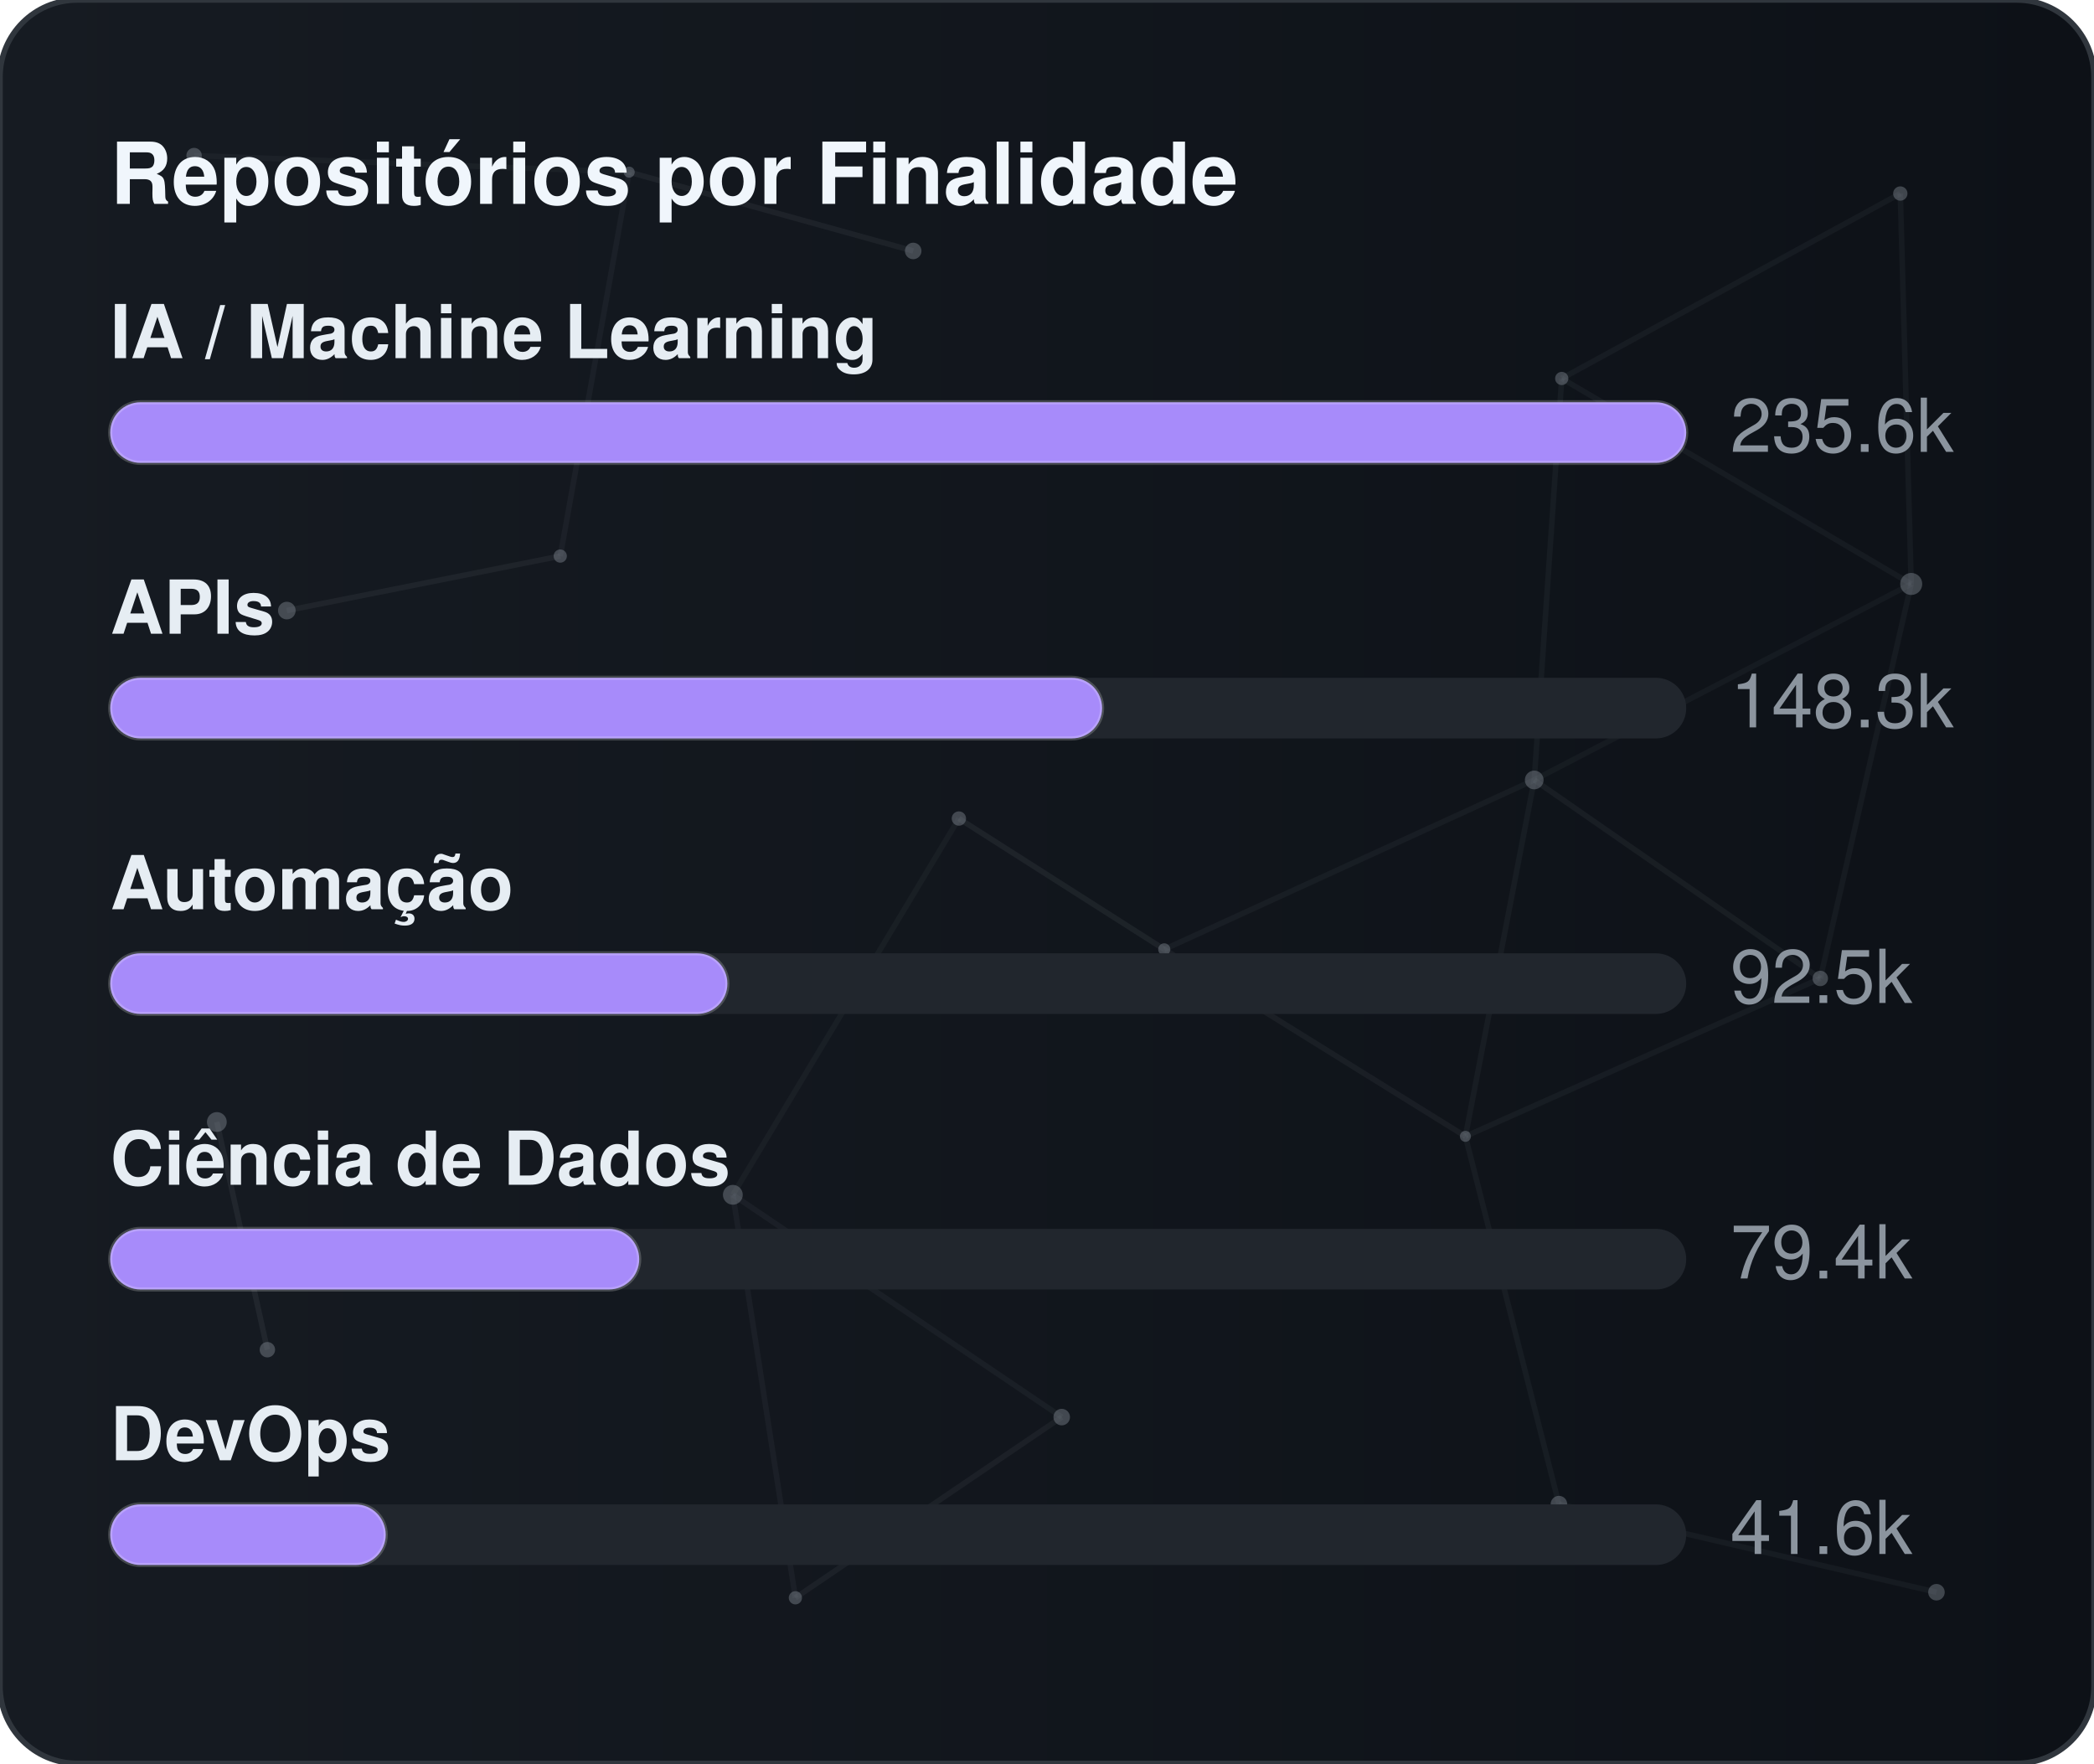
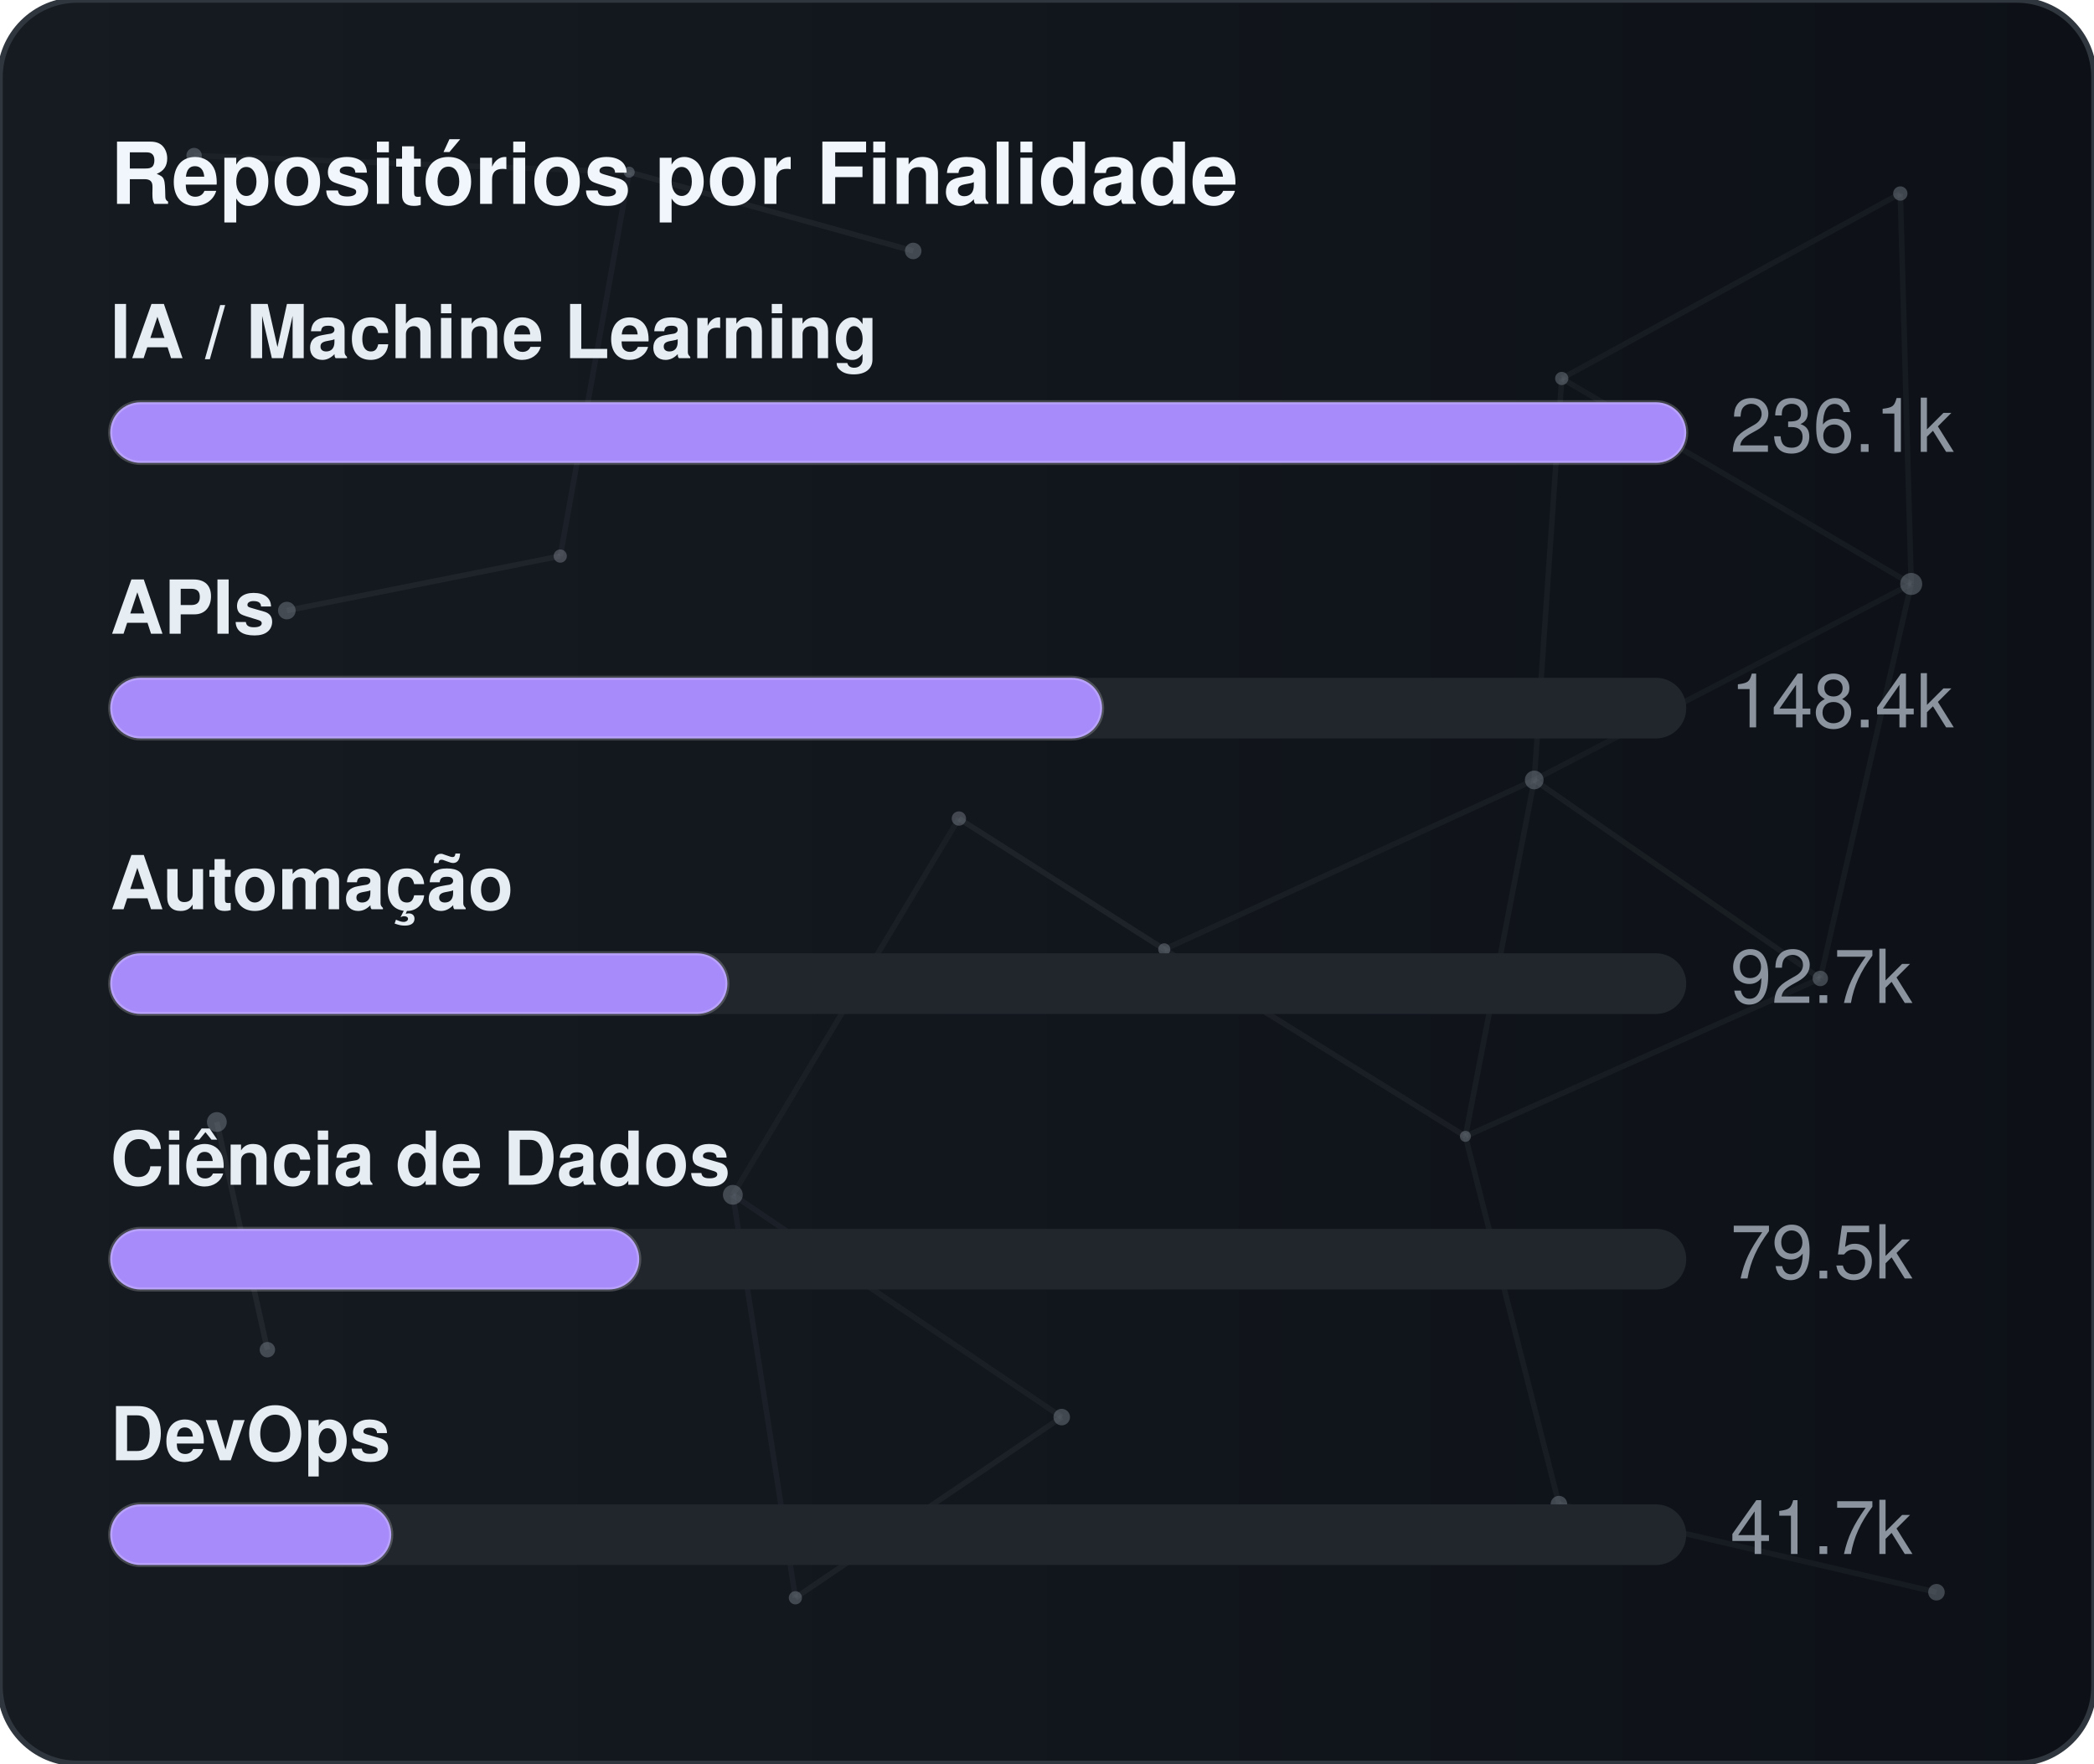
<svg xmlns="http://www.w3.org/2000/svg" width="380" height="320" viewBox="0 0 380 320" role="img" aria-label="Repositórios por Finalidade">
  <defs>
    <linearGradient id="gradGithubPurpose" x1="0%" y1="0%" x2="100%" y2="0%">
      <stop offset="0%" stop-color="#161b22" />
      <stop offset="100%" stop-color="#0d1117" />
    </linearGradient>
    <clipPath id="cardClipgradGithubPurpose">
      <rect x="0" y="0" width="380" height="320" rx="14" />
    </clipPath>
  </defs>
  <style>
    text { font-family: -apple-system, BlinkMacSystemFont, "Segoe UI", Helvetica, Arial, sans-serif; font-size: 13.5px; }
    .card { fill: url(#gradGithubPurpose); stroke: #30363d; stroke-width: 1; }
    .title { fill: #f0f6fc; font-weight: 700; font-size: 15.5px; }
    .lbl { fill: #e6edf3; font-weight: 600; }
    .val { fill: #8b949e; }
    .track { fill: #21262d; }
    .bar { stroke: rgba(255,255,255,0.2); stroke-width: 0.75; }
  </style>
  <rect x="0" y="0" width="380" height="320" rx="14" class="card" />
  <g clip-path="url(#cardClipgradGithubPurpose)">
    <line x1="35.22" y1="28.23" x2="114.18" y2="31.24" stroke="#8b949e" stroke-width="1" opacity="0.06">
      <animate attributeName="x1" values="35.22;35.39;35.22" dur="9.6s" repeatCount="indefinite" />
      <animate attributeName="y1" values="28.23;26.86;28.23" dur="11.5s" repeatCount="indefinite" />
      <animate attributeName="x2" values="114.18;107.41;114.18" dur="10.9s" repeatCount="indefinite" />
      <animate attributeName="y2" values="31.24;28.12;31.24" dur="13.1s" repeatCount="indefinite" />
    </line>
    <line x1="114.18" y1="31.24" x2="165.72" y2="45.54" stroke="#8b949e" stroke-width="1" opacity="0.09">
      <animate attributeName="x1" values="114.18;107.41;114.18" dur="10.9s" repeatCount="indefinite" />
      <animate attributeName="y1" values="31.24;28.12;31.24" dur="13.1s" repeatCount="indefinite" />
      <animate attributeName="x2" values="165.72;156.65;165.72" dur="7.7s" repeatCount="indefinite" />
      <animate attributeName="y2" values="45.54;47.56;45.54" dur="9.2s" repeatCount="indefinite" />
    </line>
    <line x1="114.18" y1="31.24" x2="101.67" y2="100.91" stroke="#8b949e" stroke-width="1" opacity="0.07">
      <animate attributeName="x1" values="114.18;107.41;114.18" dur="10.9s" repeatCount="indefinite" />
      <animate attributeName="y1" values="31.24;28.12;31.24" dur="13.1s" repeatCount="indefinite" />
      <animate attributeName="x2" values="101.67;109.76;101.67" dur="6.4s" repeatCount="indefinite" />
      <animate attributeName="y2" values="100.91;94.52;100.91" dur="7.6s" repeatCount="indefinite" />
    </line>
    <line x1="283.41" y1="68.68" x2="344.85" y2="35.12" stroke="#8b949e" stroke-width="1" opacity="0.07">
      <animate attributeName="x1" values="283.41;282.83;283.41" dur="12.0s" repeatCount="indefinite" />
      <animate attributeName="y1" values="68.68;66.16;68.68" dur="14.4s" repeatCount="indefinite" />
      <animate attributeName="x2" values="344.85;343.1;344.85" dur="9.8s" repeatCount="indefinite" />
      <animate attributeName="y2" values="35.12;30.36;35.12" dur="11.8s" repeatCount="indefinite" />
    </line>
    <line x1="283.41" y1="68.68" x2="278.42" y2="141.54" stroke="#8b949e" stroke-width="1" opacity="0.07">
      <animate attributeName="x1" values="283.41;282.83;283.41" dur="12.0s" repeatCount="indefinite" />
      <animate attributeName="y1" values="68.68;66.16;68.68" dur="14.4s" repeatCount="indefinite" />
      <animate attributeName="x2" values="278.42;271.97;278.42" dur="6.3s" repeatCount="indefinite" />
      <animate attributeName="y2" values="141.54;140.88;141.54" dur="7.5s" repeatCount="indefinite" />
    </line>
    <line x1="283.41" y1="68.68" x2="346.83" y2="105.97" stroke="#8b949e" stroke-width="1" opacity="0.07">
      <animate attributeName="x1" values="283.41;282.83;283.41" dur="12.0s" repeatCount="indefinite" />
      <animate attributeName="y1" values="68.68;66.16;68.68" dur="14.4s" repeatCount="indefinite" />
      <animate attributeName="x2" values="346.83;354.74;346.83" dur="10.4s" repeatCount="indefinite" />
      <animate attributeName="y2" values="105.97;113.25;105.97" dur="12.5s" repeatCount="indefinite" />
    </line>
    <line x1="344.85" y1="35.12" x2="346.83" y2="105.97" stroke="#8b949e" stroke-width="1" opacity="0.07">
      <animate attributeName="x1" values="344.85;343.1;344.85" dur="9.8s" repeatCount="indefinite" />
      <animate attributeName="y1" values="35.12;30.36;35.12" dur="11.8s" repeatCount="indefinite" />
      <animate attributeName="x2" values="346.83;354.74;346.83" dur="10.4s" repeatCount="indefinite" />
      <animate attributeName="y2" values="105.97;113.25;105.97" dur="12.5s" repeatCount="indefinite" />
    </line>
    <line x1="52.05" y1="110.8" x2="101.67" y2="100.91" stroke="#8b949e" stroke-width="1" opacity="0.09">
      <animate attributeName="x1" values="52.05;49.17;52.05" dur="7.9s" repeatCount="indefinite" />
      <animate attributeName="y1" values="110.8;114.75;110.8" dur="9.5s" repeatCount="indefinite" />
      <animate attributeName="x2" values="101.67;109.76;101.67" dur="6.4s" repeatCount="indefinite" />
      <animate attributeName="y2" values="100.91;94.52;100.91" dur="7.6s" repeatCount="indefinite" />
    </line>
    <line x1="174.01" y1="148.54" x2="132.99" y2="216.82" stroke="#8b949e" stroke-width="1" opacity="0.06">
      <animate attributeName="x1" values="174.01;179.31;174.01" dur="7.4s" repeatCount="indefinite" />
      <animate attributeName="y1" values="148.54;150.39;148.54" dur="8.9s" repeatCount="indefinite" />
      <animate attributeName="x2" values="132.99;131.19;132.99" dur="9.7s" repeatCount="indefinite" />
      <animate attributeName="y2" values="216.82;223.91;216.82" dur="11.7s" repeatCount="indefinite" />
    </line>
    <line x1="174.01" y1="148.54" x2="211.28" y2="172.28" stroke="#8b949e" stroke-width="1" opacity="0.10">
      <animate attributeName="x1" values="174.01;179.31;174.01" dur="7.4s" repeatCount="indefinite" />
      <animate attributeName="y1" values="148.54;150.39;148.54" dur="8.9s" repeatCount="indefinite" />
      <animate attributeName="x2" values="211.28;207.15;211.28" dur="8.7s" repeatCount="indefinite" />
      <animate attributeName="y2" values="172.28;167.34;172.28" dur="10.4s" repeatCount="indefinite" />
    </line>
    <line x1="278.42" y1="141.54" x2="346.83" y2="105.97" stroke="#8b949e" stroke-width="1" opacity="0.06">
      <animate attributeName="x1" values="278.42;271.97;278.42" dur="6.3s" repeatCount="indefinite" />
      <animate attributeName="y1" values="141.54;140.88;141.54" dur="7.5s" repeatCount="indefinite" />
      <animate attributeName="x2" values="346.83;354.74;346.83" dur="10.4s" repeatCount="indefinite" />
      <animate attributeName="y2" values="105.97;113.25;105.97" dur="12.5s" repeatCount="indefinite" />
    </line>
    <line x1="278.42" y1="141.54" x2="211.28" y2="172.28" stroke="#8b949e" stroke-width="1" opacity="0.07">
      <animate attributeName="x1" values="278.42;271.97;278.42" dur="6.3s" repeatCount="indefinite" />
      <animate attributeName="y1" values="141.54;140.88;141.54" dur="7.5s" repeatCount="indefinite" />
      <animate attributeName="x2" values="211.28;207.15;211.28" dur="8.7s" repeatCount="indefinite" />
      <animate attributeName="y2" values="172.28;167.34;172.28" dur="10.4s" repeatCount="indefinite" />
    </line>
    <line x1="278.42" y1="141.54" x2="265.93" y2="206.21" stroke="#8b949e" stroke-width="1" opacity="0.07">
      <animate attributeName="x1" values="278.42;271.97;278.42" dur="6.3s" repeatCount="indefinite" />
      <animate attributeName="y1" values="141.54;140.88;141.54" dur="7.5s" repeatCount="indefinite" />
      <animate attributeName="x2" values="265.93;263.56;265.93" dur="8.0s" repeatCount="indefinite" />
      <animate attributeName="y2" values="206.21;213.6;206.21" dur="9.6s" repeatCount="indefinite" />
    </line>
    <line x1="278.42" y1="141.54" x2="330.33" y2="177.56" stroke="#8b949e" stroke-width="1" opacity="0.08">
      <animate attributeName="x1" values="278.42;271.97;278.42" dur="6.3s" repeatCount="indefinite" />
      <animate attributeName="y1" values="141.54;140.88;141.54" dur="7.5s" repeatCount="indefinite" />
      <animate attributeName="x2" values="330.33;321.23;330.33" dur="10.7s" repeatCount="indefinite" />
      <animate attributeName="y2" values="177.56;172.27;177.56" dur="12.8s" repeatCount="indefinite" />
    </line>
    <line x1="346.83" y1="105.97" x2="330.33" y2="177.56" stroke="#8b949e" stroke-width="1" opacity="0.07">
      <animate attributeName="x1" values="346.83;354.74;346.83" dur="10.4s" repeatCount="indefinite" />
      <animate attributeName="y1" values="105.97;113.25;105.97" dur="12.5s" repeatCount="indefinite" />
      <animate attributeName="x2" values="330.33;321.23;330.33" dur="10.7s" repeatCount="indefinite" />
      <animate attributeName="y2" values="177.56;172.27;177.56" dur="12.8s" repeatCount="indefinite" />
    </line>
    <line x1="39.35" y1="203.61" x2="48.52" y2="244.93" stroke="#8b949e" stroke-width="1" opacity="0.10">
      <animate attributeName="x1" values="39.35;29.72;39.35" dur="11.8s" repeatCount="indefinite" />
      <animate attributeName="y1" values="203.61;200.24;203.61" dur="14.2s" repeatCount="indefinite" />
      <animate attributeName="x2" values="48.52;44.33;48.52" dur="11.9s" repeatCount="indefinite" />
      <animate attributeName="y2" values="244.93;238.49;244.93" dur="14.3s" repeatCount="indefinite" />
    </line>
    <line x1="132.99" y1="216.82" x2="144.34" y2="289.95" stroke="#8b949e" stroke-width="1" opacity="0.07">
      <animate attributeName="x1" values="132.99;131.19;132.99" dur="9.7s" repeatCount="indefinite" />
      <animate attributeName="y1" values="216.82;223.91;216.82" dur="11.7s" repeatCount="indefinite" />
      <animate attributeName="x2" values="144.34;138.5;144.34" dur="6.3s" repeatCount="indefinite" />
      <animate attributeName="y2" values="289.95;282.9;289.95" dur="7.6s" repeatCount="indefinite" />
    </line>
    <line x1="132.99" y1="216.82" x2="192.67" y2="257.16" stroke="#8b949e" stroke-width="1" opacity="0.07">
      <animate attributeName="x1" values="132.99;131.19;132.99" dur="9.7s" repeatCount="indefinite" />
      <animate attributeName="y1" values="216.82;223.91;216.82" dur="11.7s" repeatCount="indefinite" />
      <animate attributeName="x2" values="192.67;196.2;192.67" dur="6.2s" repeatCount="indefinite" />
      <animate attributeName="y2" values="257.16;251.56;257.16" dur="7.5s" repeatCount="indefinite" />
    </line>
    <line x1="211.28" y1="172.28" x2="265.93" y2="206.21" stroke="#8b949e" stroke-width="1" opacity="0.08">
      <animate attributeName="x1" values="211.28;207.15;211.28" dur="8.7s" repeatCount="indefinite" />
      <animate attributeName="y1" values="172.28;167.34;172.28" dur="10.4s" repeatCount="indefinite" />
      <animate attributeName="x2" values="265.93;263.56;265.93" dur="8.0s" repeatCount="indefinite" />
      <animate attributeName="y2" values="206.21;213.6;206.21" dur="9.6s" repeatCount="indefinite" />
    </line>
    <line x1="265.93" y1="206.21" x2="330.33" y2="177.56" stroke="#8b949e" stroke-width="1" opacity="0.07">
      <animate attributeName="x1" values="265.93;263.56;265.93" dur="8.0s" repeatCount="indefinite" />
      <animate attributeName="y1" values="206.21;213.6;206.21" dur="9.6s" repeatCount="indefinite" />
      <animate attributeName="x2" values="330.33;321.23;330.33" dur="10.7s" repeatCount="indefinite" />
      <animate attributeName="y2" values="177.56;172.27;177.56" dur="12.8s" repeatCount="indefinite" />
    </line>
    <line x1="265.93" y1="206.21" x2="282.9" y2="272.95" stroke="#8b949e" stroke-width="1" opacity="0.07">
      <animate attributeName="x1" values="265.93;263.56;265.93" dur="8.0s" repeatCount="indefinite" />
      <animate attributeName="y1" values="206.21;213.6;206.21" dur="9.6s" repeatCount="indefinite" />
      <animate attributeName="x2" values="282.9;277.88;282.9" dur="6.7s" repeatCount="indefinite" />
      <animate attributeName="y2" values="272.95;280.91;272.95" dur="8.1s" repeatCount="indefinite" />
    </line>
    <line x1="144.34" y1="289.95" x2="192.67" y2="257.16" stroke="#8b949e" stroke-width="1" opacity="0.08">
      <animate attributeName="x1" values="144.34;138.5;144.34" dur="6.3s" repeatCount="indefinite" />
      <animate attributeName="y1" values="289.95;282.9;289.95" dur="7.6s" repeatCount="indefinite" />
      <animate attributeName="x2" values="192.67;196.2;192.67" dur="6.2s" repeatCount="indefinite" />
      <animate attributeName="y2" values="257.16;251.56;257.16" dur="7.5s" repeatCount="indefinite" />
    </line>
    <line x1="282.9" y1="272.95" x2="351.41" y2="288.94" stroke="#8b949e" stroke-width="1" opacity="0.07">
      <animate attributeName="x1" values="282.9;277.88;282.9" dur="6.7s" repeatCount="indefinite" />
      <animate attributeName="y1" values="272.95;280.91;272.95" dur="8.1s" repeatCount="indefinite" />
      <animate attributeName="x2" values="351.41;356.89;351.41" dur="11.9s" repeatCount="indefinite" />
      <animate attributeName="y2" values="288.94;287.49;288.94" dur="14.3s" repeatCount="indefinite" />
    </line>
    <circle cx="35.22" cy="28.23" r="1.4" fill="#8b949e" opacity="0.40">
      <animate attributeName="cx" values="35.22;35.39;35.22" dur="9.6s" repeatCount="indefinite" />
      <animate attributeName="cy" values="28.23;26.86;28.23" dur="11.5s" repeatCount="indefinite" />
    </circle>
    <circle cx="114.18" cy="31.24" r="1.0" fill="#8b949e" opacity="0.40">
      <animate attributeName="cx" values="114.18;107.41;114.18" dur="10.9s" repeatCount="indefinite" />
      <animate attributeName="cy" values="31.24;28.12;31.24" dur="13.1s" repeatCount="indefinite" />
    </circle>
    <circle cx="165.72" cy="45.54" r="1.5" fill="#8b949e" opacity="0.40">
      <animate attributeName="cx" values="165.72;156.65;165.72" dur="7.7s" repeatCount="indefinite" />
      <animate attributeName="cy" values="45.54;47.56;45.54" dur="9.2s" repeatCount="indefinite" />
    </circle>
    <circle cx="283.41" cy="68.68" r="1.2" fill="#8b949e" opacity="0.40">
      <animate attributeName="cx" values="283.41;282.83;283.41" dur="12.0s" repeatCount="indefinite" />
      <animate attributeName="cy" values="68.68;66.16;68.68" dur="14.4s" repeatCount="indefinite" />
    </circle>
    <circle cx="344.85" cy="35.12" r="1.3" fill="#8b949e" opacity="0.40">
      <animate attributeName="cx" values="344.85;343.1;344.85" dur="9.8s" repeatCount="indefinite" />
      <animate attributeName="cy" values="35.12;30.36;35.12" dur="11.8s" repeatCount="indefinite" />
    </circle>
    <circle cx="52.05" cy="110.8" r="1.6" fill="#8b949e" opacity="0.40">
      <animate attributeName="cx" values="52.05;49.17;52.05" dur="7.9s" repeatCount="indefinite" />
      <animate attributeName="cy" values="110.8;114.75;110.8" dur="9.5s" repeatCount="indefinite" />
    </circle>
    <circle cx="101.67" cy="100.91" r="1.2" fill="#8b949e" opacity="0.40">
      <animate attributeName="cx" values="101.67;109.76;101.67" dur="6.4s" repeatCount="indefinite" />
      <animate attributeName="cy" values="100.91;94.52;100.91" dur="7.6s" repeatCount="indefinite" />
    </circle>
    <circle cx="174.01" cy="148.54" r="1.3" fill="#8b949e" opacity="0.40">
      <animate attributeName="cx" values="174.01;179.31;174.01" dur="7.4s" repeatCount="indefinite" />
      <animate attributeName="cy" values="148.54;150.39;148.54" dur="8.9s" repeatCount="indefinite" />
    </circle>
    <circle cx="278.42" cy="141.54" r="1.7" fill="#8b949e" opacity="0.40">
      <animate attributeName="cx" values="278.42;271.97;278.42" dur="6.3s" repeatCount="indefinite" />
      <animate attributeName="cy" values="141.54;140.88;141.54" dur="7.5s" repeatCount="indefinite" />
    </circle>
    <circle cx="346.83" cy="105.97" r="2.0" fill="#8b949e" opacity="0.40">
      <animate attributeName="cx" values="346.83;354.74;346.83" dur="10.4s" repeatCount="indefinite" />
      <animate attributeName="cy" values="105.97;113.25;105.97" dur="12.5s" repeatCount="indefinite" />
    </circle>
    <circle cx="39.35" cy="203.61" r="1.8" fill="#8b949e" opacity="0.40">
      <animate attributeName="cx" values="39.35;29.72;39.35" dur="11.8s" repeatCount="indefinite" />
      <animate attributeName="cy" values="203.61;200.24;203.61" dur="14.2s" repeatCount="indefinite" />
    </circle>
    <circle cx="132.99" cy="216.82" r="1.8" fill="#8b949e" opacity="0.40">
      <animate attributeName="cx" values="132.99;131.19;132.99" dur="9.7s" repeatCount="indefinite" />
      <animate attributeName="cy" values="216.82;223.91;216.82" dur="11.7s" repeatCount="indefinite" />
    </circle>
    <circle cx="211.28" cy="172.28" r="1.1" fill="#8b949e" opacity="0.40">
      <animate attributeName="cx" values="211.28;207.15;211.28" dur="8.7s" repeatCount="indefinite" />
      <animate attributeName="cy" values="172.28;167.34;172.28" dur="10.4s" repeatCount="indefinite" />
    </circle>
    <circle cx="265.93" cy="206.21" r="1.0" fill="#8b949e" opacity="0.40">
      <animate attributeName="cx" values="265.93;263.56;265.93" dur="8.0s" repeatCount="indefinite" />
      <animate attributeName="cy" values="206.21;213.6;206.21" dur="9.6s" repeatCount="indefinite" />
    </circle>
    <circle cx="330.33" cy="177.56" r="1.4" fill="#8b949e" opacity="0.40">
      <animate attributeName="cx" values="330.33;321.23;330.33" dur="10.7s" repeatCount="indefinite" />
      <animate attributeName="cy" values="177.56;172.27;177.56" dur="12.8s" repeatCount="indefinite" />
    </circle>
    <circle cx="48.52" cy="244.93" r="1.4" fill="#8b949e" opacity="0.40">
      <animate attributeName="cx" values="48.52;44.33;48.52" dur="11.9s" repeatCount="indefinite" />
      <animate attributeName="cy" values="244.93;238.49;244.93" dur="14.3s" repeatCount="indefinite" />
    </circle>
    <circle cx="144.34" cy="289.95" r="1.2" fill="#8b949e" opacity="0.40">
      <animate attributeName="cx" values="144.34;138.5;144.34" dur="6.3s" repeatCount="indefinite" />
      <animate attributeName="cy" values="289.95;282.9;289.95" dur="7.6s" repeatCount="indefinite" />
    </circle>
    <circle cx="192.67" cy="257.16" r="1.5" fill="#8b949e" opacity="0.40">
      <animate attributeName="cx" values="192.67;196.2;192.67" dur="6.2s" repeatCount="indefinite" />
      <animate attributeName="cy" values="257.16;251.56;257.16" dur="7.5s" repeatCount="indefinite" />
    </circle>
    <circle cx="282.9" cy="272.95" r="1.5" fill="#8b949e" opacity="0.40">
      <animate attributeName="cx" values="282.9;277.88;282.9" dur="6.7s" repeatCount="indefinite" />
      <animate attributeName="cy" values="272.95;280.91;272.95" dur="8.1s" repeatCount="indefinite" />
    </circle>
    <circle cx="351.41" cy="288.94" r="1.5" fill="#8b949e" opacity="0.40">
      <animate attributeName="cx" values="351.41;356.89;351.41" dur="11.9s" repeatCount="indefinite" />
      <animate attributeName="cy" values="288.94;287.49;288.94" dur="14.3s" repeatCount="indefinite" />
    </circle>
  </g>
  <text x="20" y="37" class="title">Repositórios por Finalidade</text>
  <text x="20" y="65" class="lbl">IA / Machine Learning</text>
  <rect x="20" y="73" width="286" height="11" rx="5.5" class="track" />
  <rect x="20" y="73" width="286" height="11" rx="5.5" fill="#a78bfa" class="bar" />
-   <text x="314" y="82" class="val">235.6k</text>
+   <text x="314" y="82" class="val">236.1k</text>
  <text x="20" y="115" class="lbl">APIs</text>
  <rect x="20" y="123" width="286" height="11" rx="5.5" class="track" />
  <rect x="20" y="123" width="180" height="11" rx="5.5" fill="#a78bfa" class="bar" />
-   <text x="314" y="132" class="val">148.3k</text>
+   <text x="314" y="132" class="val">148.4k</text>
  <text x="20" y="165" class="lbl">Automação</text>
  <rect x="20" y="173" width="286" height="11" rx="5.5" class="track" />
  <rect x="20" y="173" width="112" height="11" rx="5.5" fill="#a78bfa" class="bar" />
-   <text x="314" y="182" class="val">92.5k</text>
+   <text x="314" y="182" class="val">92.7k</text>
  <text x="20" y="215" class="lbl">Ciência de Dados</text>
  <rect x="20" y="223" width="286" height="11" rx="5.5" class="track" />
  <rect x="20" y="223" width="96" height="11" rx="5.5" fill="#a78bfa" class="bar" />
-   <text x="314" y="232" class="val">79.4k</text>
+   <text x="314" y="232" class="val">79.5k</text>
  <text x="20" y="265" class="lbl">DevOps</text>
  <rect x="20" y="273" width="286" height="11" rx="5.5" class="track" />
-   <rect x="20" y="273" width="50" height="11" rx="5.5" fill="#a78bfa" class="bar" />
-   <text x="314" y="282" class="val">41.6k</text>
+   <rect x="20" y="273" width="51" height="11" rx="5.5" fill="#a78bfa" class="bar" />
+   <text x="314" y="282" class="val">41.7k</text>
</svg>
